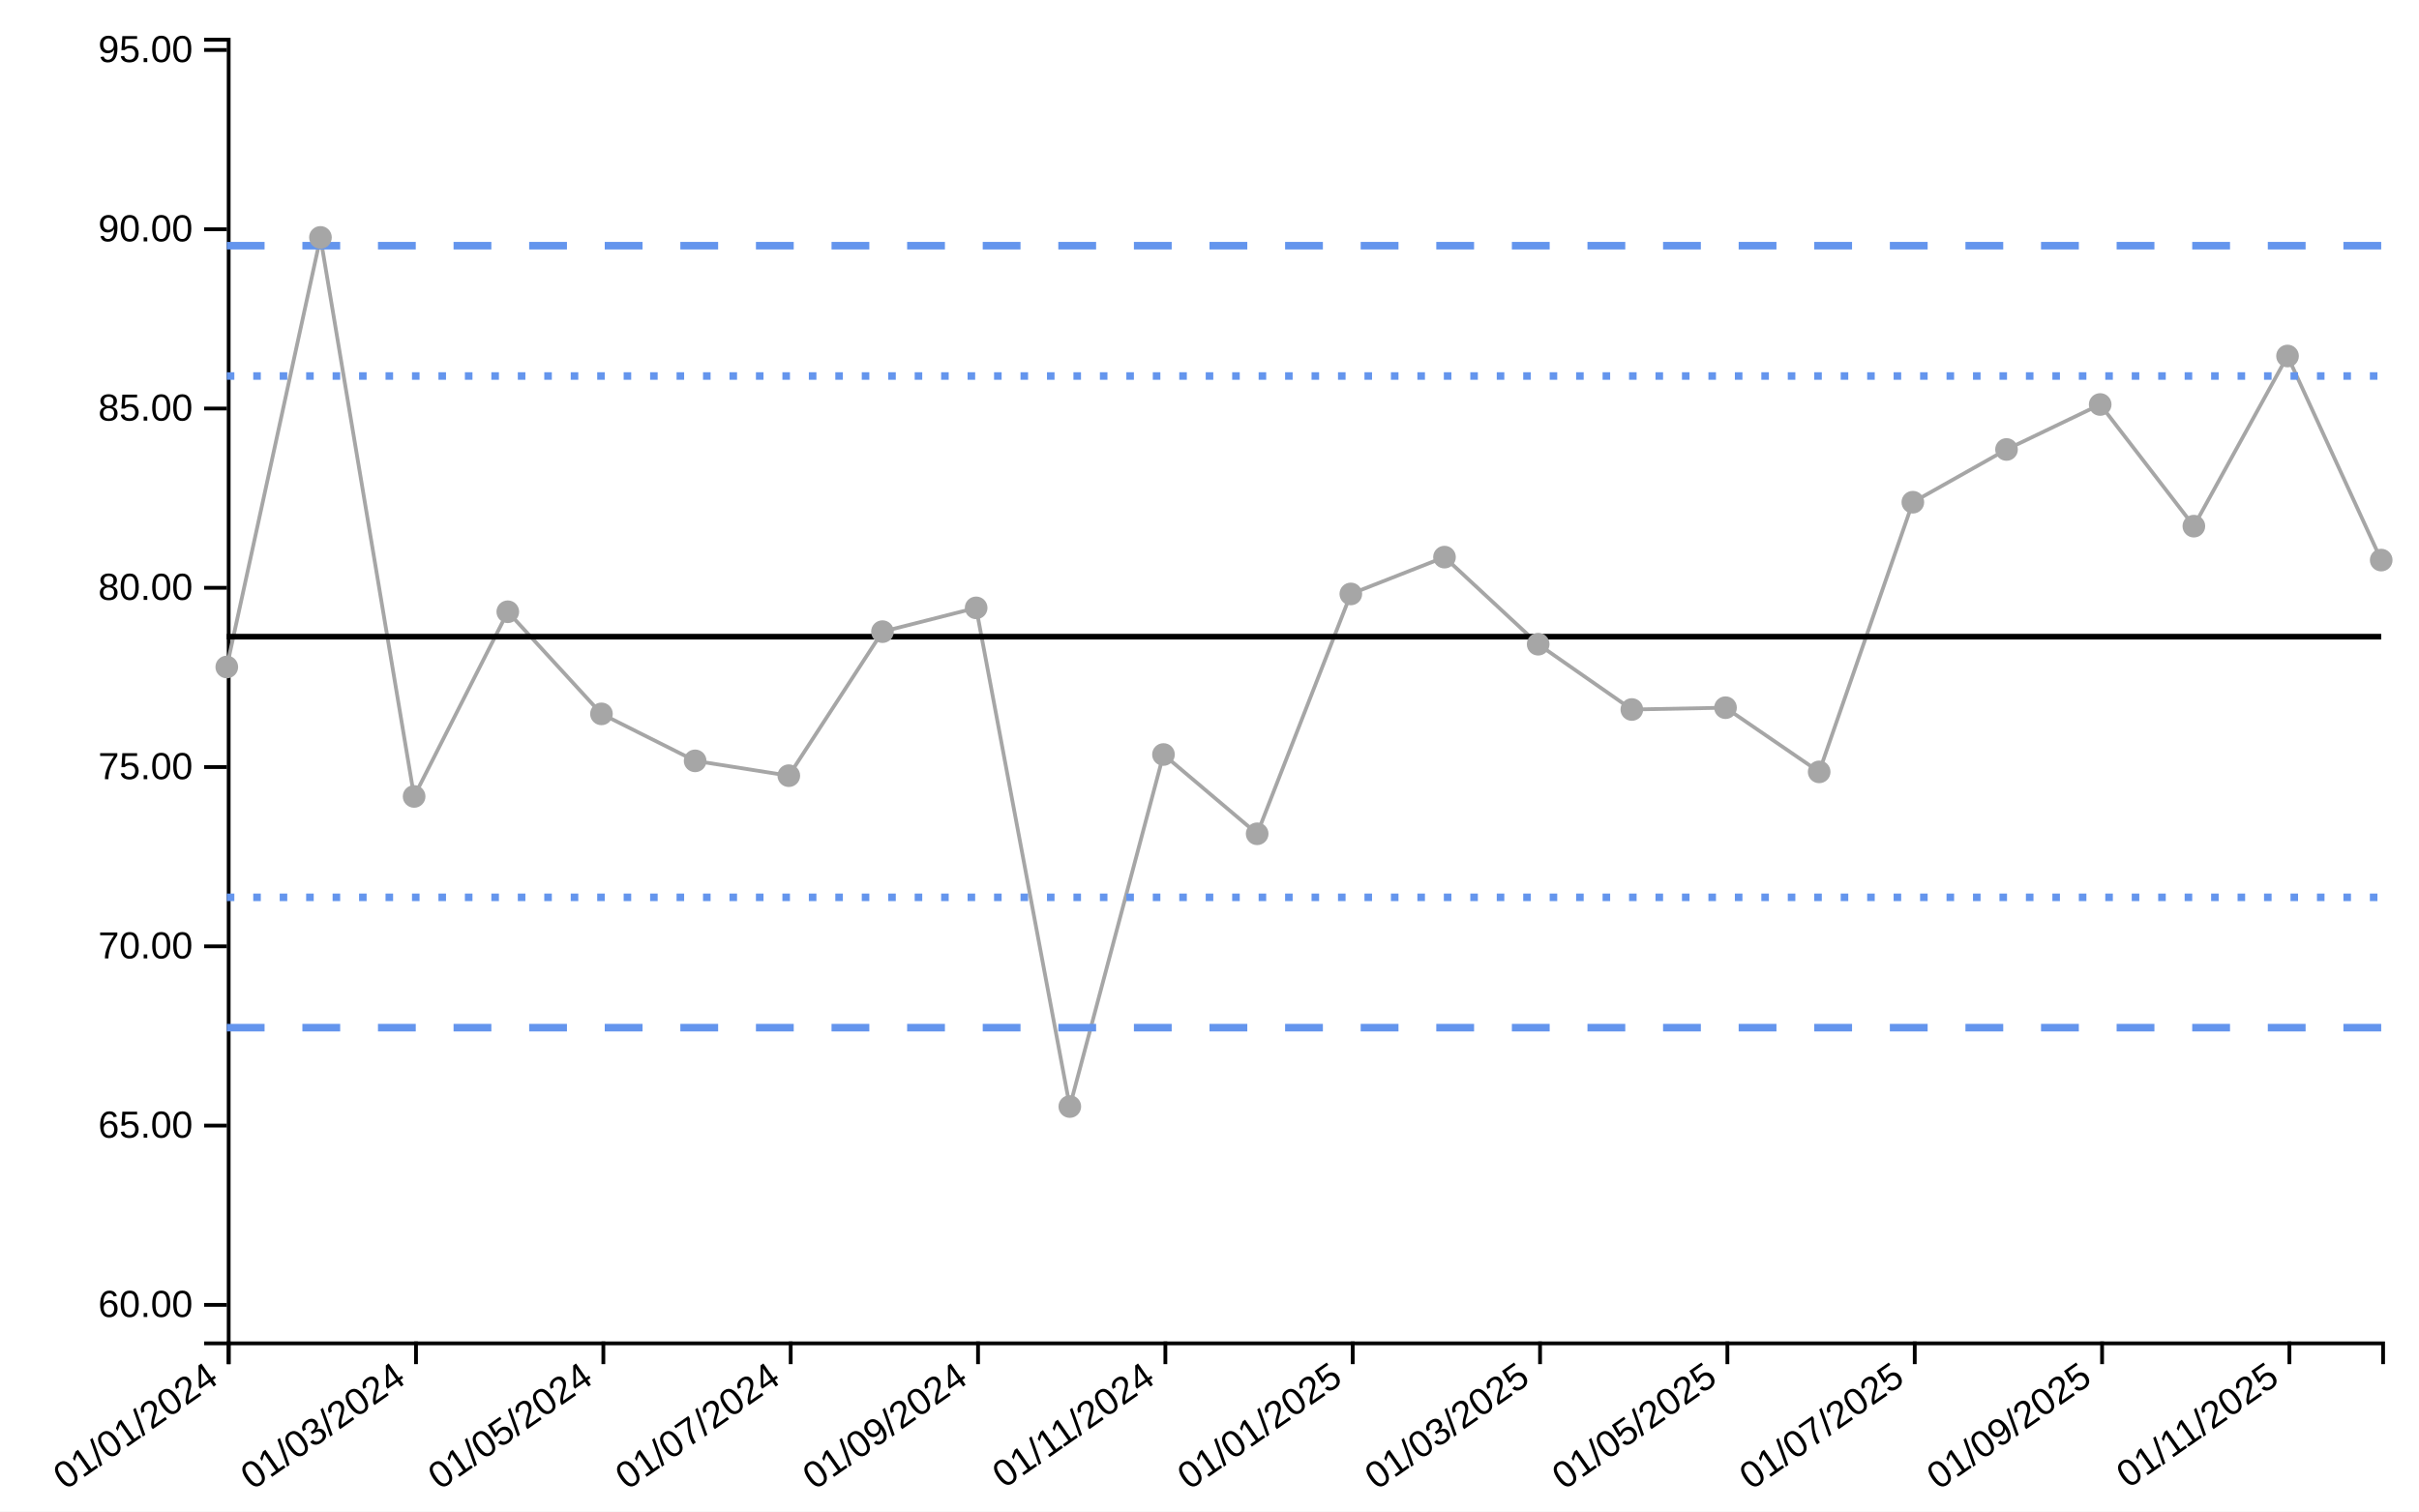
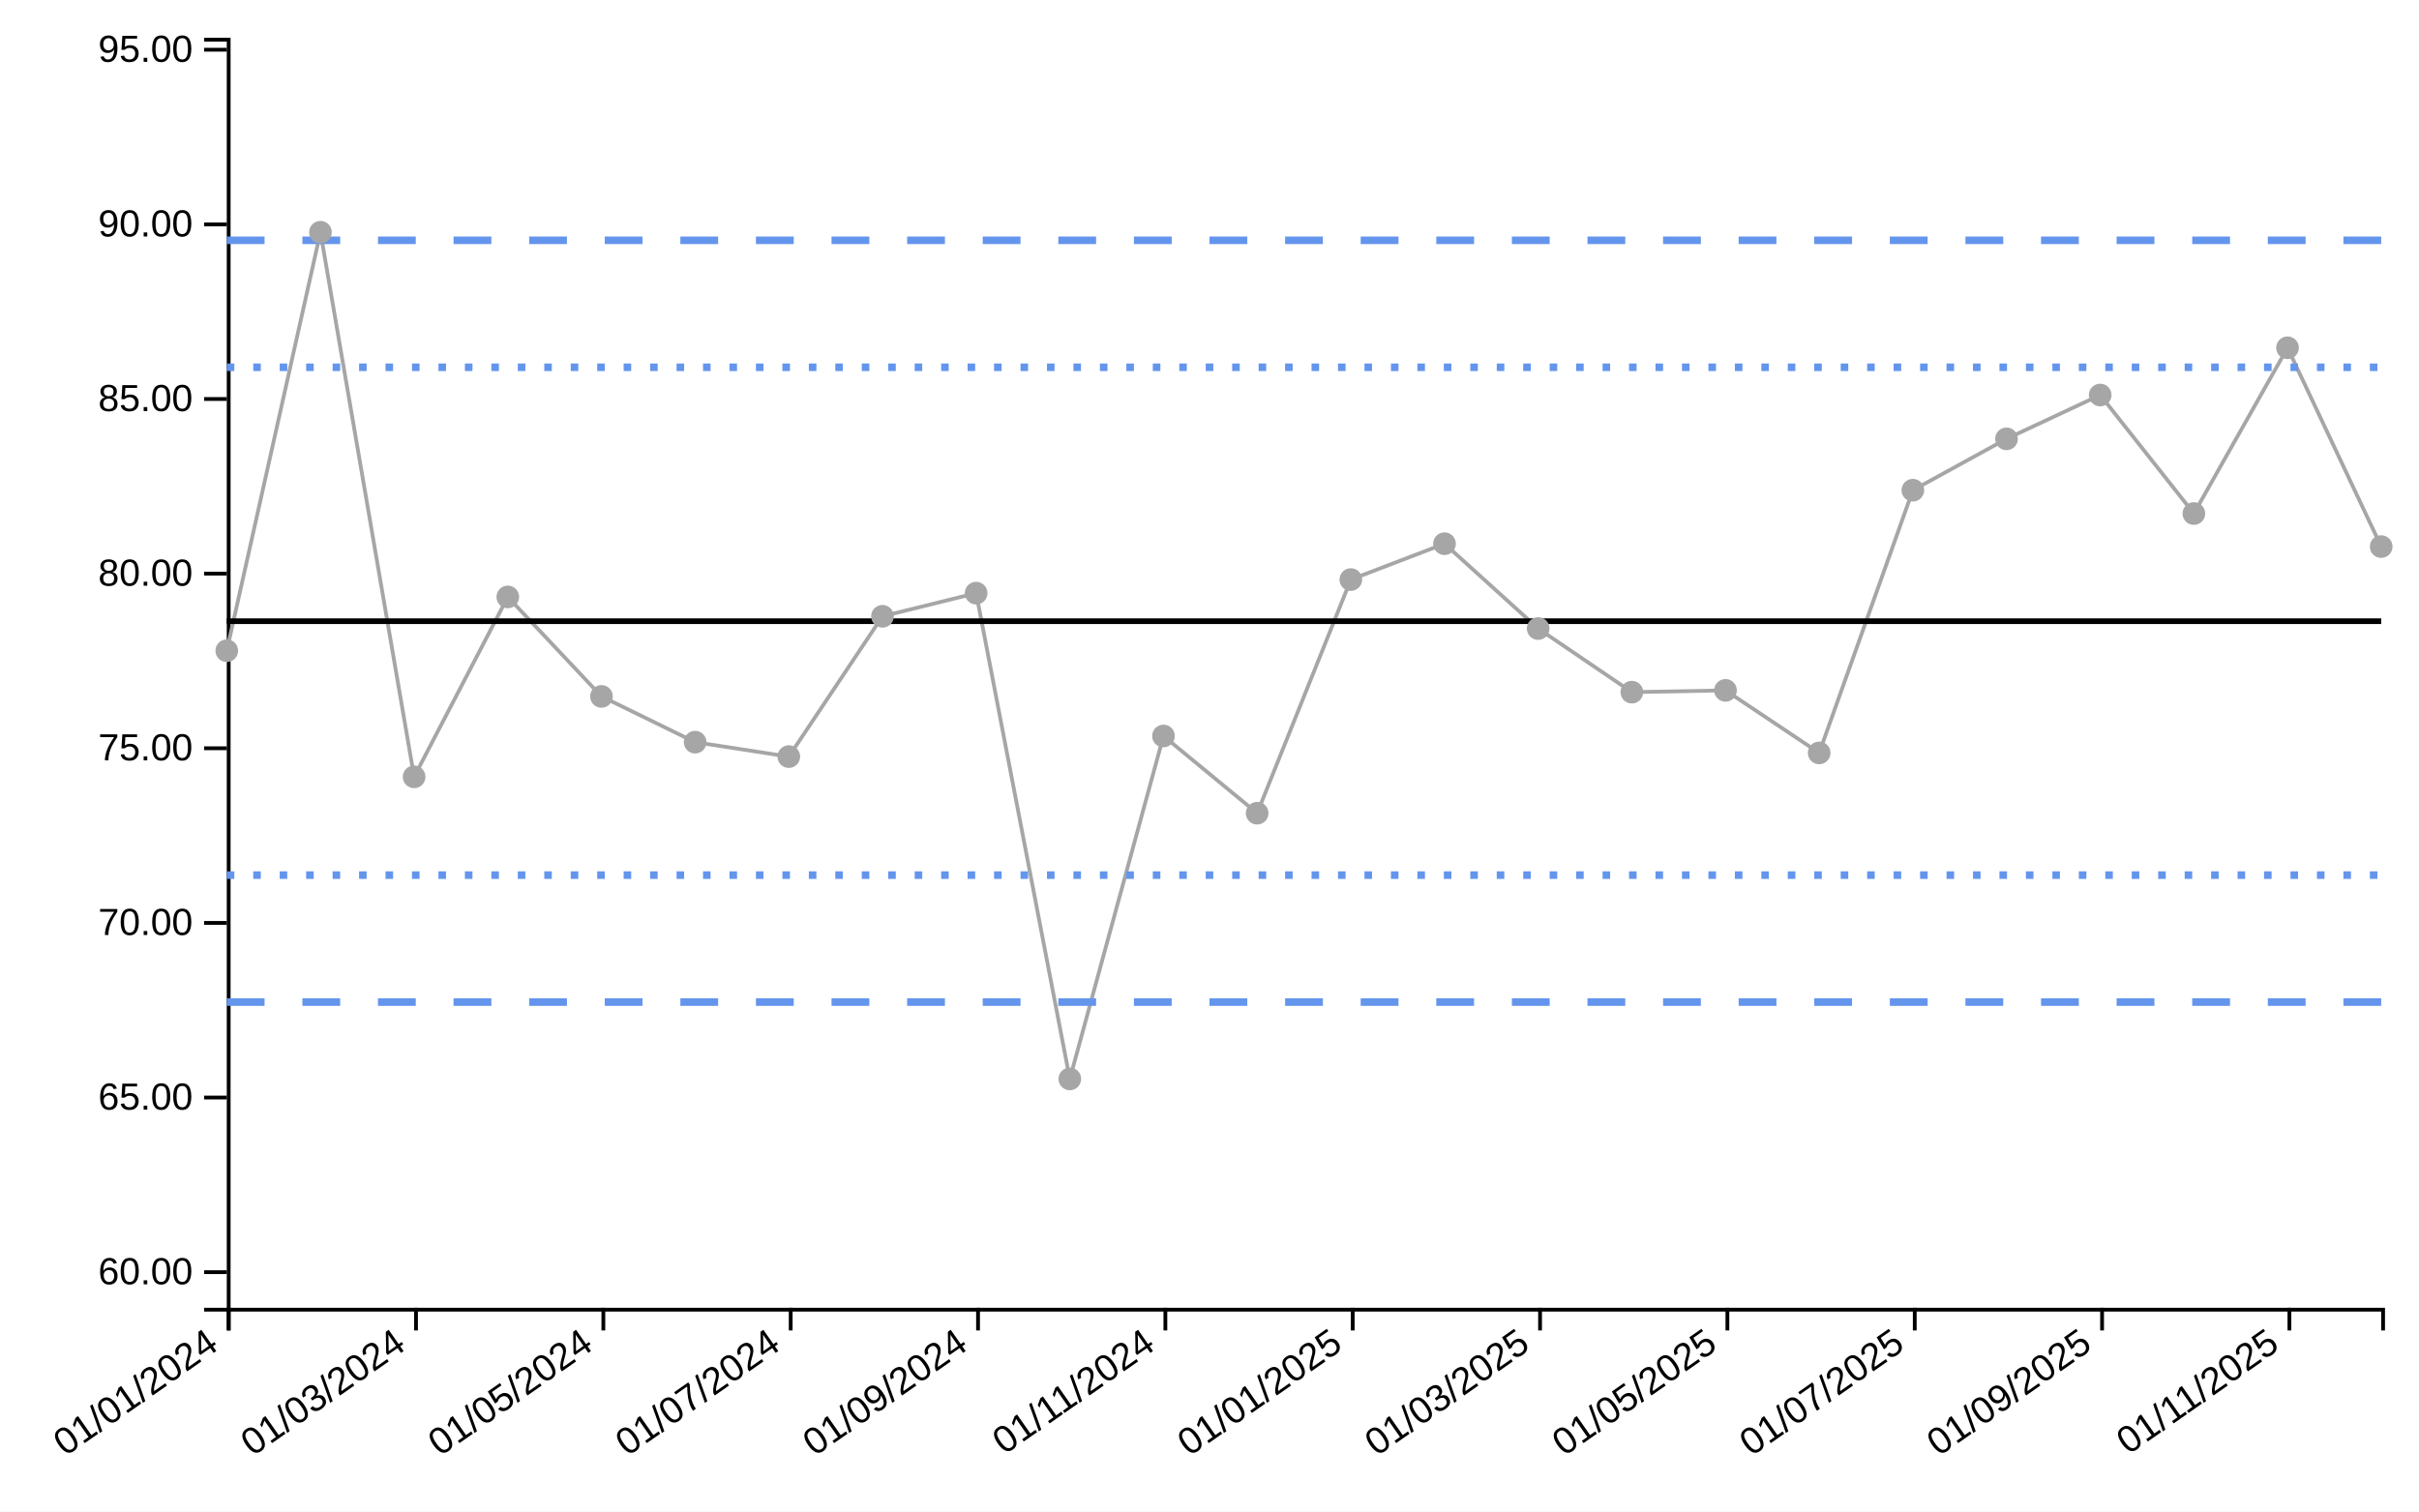
<svg xmlns="http://www.w3.org/2000/svg" viewBox="0 0 640 400" width="640px" height="400px">
  <rect x="0" y="0" width="100%" height="100%" fill="white" />
-   <line class="ttip-line-x" x1="0" x2="0" y1="10" y2="355" stroke-width="1px" stroke="black" style="stroke-opacity:0" />
+   <line class="ttip-line-x" x1="0" x2="0" y1="10" y2="346.084" stroke-width="1px" stroke="black" style="stroke-opacity:0" />
  <line class="ttip-line-y" x1="60" x2="630" y1="0" y2="0" stroke-width="1px" stroke="black" style="stroke-opacity:0" />
  <g class="gridgroup" />
-   <g class="xaxisgroup" fill="none" font-size="10" font-family="sans-serif" text-anchor="middle" color="#000000" transform="translate(0, 355)">
+   <g class="xaxisgroup" fill="none" font-size="10" font-family="sans-serif" text-anchor="middle" color="#000000" transform="translate(0, 346.0836)">
    <path class="domain" stroke="currentColor" d="M60.5,6V0.5H630.5V6" />
    <g class="tick" opacity="1" transform="translate(60.5,0)">
      <line stroke="currentColor" y2="6" style="stroke:currentColor" />
      <text fill="currentColor" y="9" dy="-.15em" transform="rotate(-35)" style="font-size:10px;font-family:'Arial', sans-serif;fill:#000000;text-anchor:end" dx="-.8em">01/01/2024</text>
    </g>
    <g class="tick" opacity="1" transform="translate(110.0652,0)">
      <line stroke="currentColor" y2="6" style="stroke:currentColor" />
      <text fill="currentColor" y="9" dy="-.15em" transform="rotate(-35)" style="font-size:10px;font-family:'Arial', sans-serif;fill:#000000;text-anchor:end" dx="-.8em">01/03/2024</text>
    </g>
    <g class="tick" opacity="1" transform="translate(159.6304,0)">
      <line stroke="currentColor" y2="6" style="stroke:currentColor" />
      <text fill="currentColor" y="9" dy="-.15em" transform="rotate(-35)" style="font-size:10px;font-family:'Arial', sans-serif;fill:#000000;text-anchor:end" dx="-.8em">01/05/2024</text>
    </g>
    <g class="tick" opacity="1" transform="translate(209.1957,0)">
      <line stroke="currentColor" y2="6" style="stroke:currentColor" />
      <text fill="currentColor" y="9" dy="-.15em" transform="rotate(-35)" style="font-size:10px;font-family:'Arial', sans-serif;fill:#000000;text-anchor:end" dx="-.8em">01/07/2024</text>
    </g>
    <g class="tick" opacity="1" transform="translate(258.7609,0)">
      <line stroke="currentColor" y2="6" style="stroke:currentColor" />
      <text fill="currentColor" y="9" dy="-.15em" transform="rotate(-35)" style="font-size:10px;font-family:'Arial', sans-serif;fill:#000000;text-anchor:end" dx="-.8em">01/09/2024</text>
    </g>
    <g class="tick" opacity="1" transform="translate(308.3261,0)">
      <line stroke="currentColor" y2="6" style="stroke:currentColor" />
      <text fill="currentColor" y="9" dy="-.15em" transform="rotate(-35)" style="font-size:10px;font-family:'Arial', sans-serif;fill:#000000;text-anchor:end" dx="-.8em">01/11/2024</text>
    </g>
    <g class="tick" opacity="1" transform="translate(357.8913,0)">
      <line stroke="currentColor" y2="6" style="stroke:currentColor" />
      <text fill="currentColor" y="9" dy="-.15em" transform="rotate(-35)" style="font-size:10px;font-family:'Arial', sans-serif;fill:#000000;text-anchor:end" dx="-.8em">01/01/2025</text>
    </g>
    <g class="tick" opacity="1" transform="translate(407.4565,0)">
      <line stroke="currentColor" y2="6" style="stroke:currentColor" />
      <text fill="currentColor" y="9" dy="-.15em" transform="rotate(-35)" style="font-size:10px;font-family:'Arial', sans-serif;fill:#000000;text-anchor:end" dx="-.8em">01/03/2025</text>
    </g>
    <g class="tick" opacity="1" transform="translate(457.0217,0)">
      <line stroke="currentColor" y2="6" style="stroke:currentColor" />
      <text fill="currentColor" y="9" dy="-.15em" transform="rotate(-35)" style="font-size:10px;font-family:'Arial', sans-serif;fill:#000000;text-anchor:end" dx="-.8em">01/05/2025</text>
    </g>
    <g class="tick" opacity="1" transform="translate(506.587,0)">
      <line stroke="currentColor" y2="6" style="stroke:currentColor" />
      <text fill="currentColor" y="9" dy="-.15em" transform="rotate(-35)" style="font-size:10px;font-family:'Arial', sans-serif;fill:#000000;text-anchor:end" dx="-.8em">01/07/2025</text>
    </g>
    <g class="tick" opacity="1" transform="translate(556.1522,0)">
      <line stroke="currentColor" y2="6" style="stroke:currentColor" />
      <text fill="currentColor" y="9" dy="-.15em" transform="rotate(-35)" style="font-size:10px;font-family:'Arial', sans-serif;fill:#000000;text-anchor:end" dx="-.8em">01/09/2025</text>
    </g>
    <g class="tick" opacity="1" transform="translate(605.7174,0)">
      <line stroke="currentColor" y2="6" style="stroke:currentColor" />
      <text fill="currentColor" y="9" dy="-.15em" transform="rotate(-35)" style="font-size:10px;font-family:'Arial', sans-serif;fill:#000000;text-anchor:end" dx="-.8em">01/11/2025</text>
    </g>
  </g>
  <text class="xaxislabel" x="345" y="395" style="text-anchor:middle;font-size:10px;font-style:normal;font-family:'Arial', sans-serif;fill:#000000" />
  <g class="yaxisgroup" fill="none" font-size="10" font-family="sans-serif" text-anchor="end" color="#000000" transform="translate(60, 0)">
-     <path class="domain" stroke="currentColor" d="M-6,355.5H0.5V10.5H-6" />
-     <g class="tick" opacity="1" transform="translate(0,345.3139)">
+     <path class="domain" stroke="currentColor" d="M-6,346.584H0.5V10.5H-6" />
+     <g class="tick" opacity="1" transform="translate(0,336.6607)">
      <line stroke="currentColor" x2="-6" style="stroke:currentColor" />
      <text fill="currentColor" x="-9" dy="0.32em" transform="rotate(0)" style="font-size:10px;font-family:'Arial', sans-serif;fill:#000000">60.00</text>
    </g>
-     <g class="tick" opacity="1" transform="translate(0,297.8733)">
+     <g class="tick" opacity="1" transform="translate(0,290.4462)">
      <line stroke="currentColor" x2="-6" style="stroke:currentColor" />
      <text fill="currentColor" x="-9" dy="0.32em" transform="rotate(0)" style="font-size:10px;font-family:'Arial', sans-serif;fill:#000000">65.00</text>
    </g>
-     <g class="tick" opacity="1" transform="translate(0,250.4326)">
+     <g class="tick" opacity="1" transform="translate(0,244.2316)">
      <line stroke="currentColor" x2="-6" style="stroke:currentColor" />
      <text fill="currentColor" x="-9" dy="0.32em" transform="rotate(0)" style="font-size:10px;font-family:'Arial', sans-serif;fill:#000000">70.00</text>
    </g>
-     <g class="tick" opacity="1" transform="translate(0,202.992)">
+     <g class="tick" opacity="1" transform="translate(0,198.0171)">
      <line stroke="currentColor" x2="-6" style="stroke:currentColor" />
      <text fill="currentColor" x="-9" dy="0.32em" transform="rotate(0)" style="font-size:10px;font-family:'Arial', sans-serif;fill:#000000">75.00</text>
    </g>
-     <g class="tick" opacity="1" transform="translate(0,155.5514)">
+     <g class="tick" opacity="1" transform="translate(0,151.8026)">
      <line stroke="currentColor" x2="-6" style="stroke:currentColor" />
      <text fill="currentColor" x="-9" dy="0.32em" transform="rotate(0)" style="font-size:10px;font-family:'Arial', sans-serif;fill:#000000">80.00</text>
    </g>
-     <g class="tick" opacity="1" transform="translate(0,108.1107)">
+     <g class="tick" opacity="1" transform="translate(0,105.588)">
      <line stroke="currentColor" x2="-6" style="stroke:currentColor" />
      <text fill="currentColor" x="-9" dy="0.32em" transform="rotate(0)" style="font-size:10px;font-family:'Arial', sans-serif;fill:#000000">85.00</text>
    </g>
-     <g class="tick" opacity="1" transform="translate(0,60.67011)">
+     <g class="tick" opacity="1" transform="translate(0,59.37348)">
      <line stroke="currentColor" x2="-6" style="stroke:currentColor" />
      <text fill="currentColor" x="-9" dy="0.32em" transform="rotate(0)" style="font-size:10px;font-family:'Arial', sans-serif;fill:#000000">90.00</text>
    </g>
-     <g class="tick" opacity="1" transform="translate(0,13.22948)">
+     <g class="tick" opacity="1" transform="translate(0,13.15893)">
      <line stroke="currentColor" x2="-6" style="stroke:currentColor" />
      <text fill="currentColor" x="-9" dy="0.32em" transform="rotate(0)" style="font-size:10px;font-family:'Arial', sans-serif;fill:#000000">95.00</text>
    </g>
  </g>
-   <text class="yaxislabel" x="15" y="182.5" transform="rotate(-90, 15, 182.5)" style="text-anchor:middle;font-size:10px;font-style:normal;font-family:'Arial', sans-serif;fill:#000000" />
+   <text class="yaxislabel" x="15" y="178.042" transform="rotate(-90, 15, 178.0418)" style="text-anchor:middle;font-size:10px;font-style:normal;font-family:'Arial', sans-serif;fill:#000000" />
  <g class="linesgroup">
    <g class="values-linegroup" style="stroke-opacity:1">
-       <path d="M60,176.509L84.783,62.829L109.565,210.767L134.348,161.894L159.13,188.917L183.913,201.35L208.696,205.271L233.478,167.156L258.261,160.865L283.043,292.829L307.826,199.67L332.609,220.649L357.391,157.177L382.174,147.436L406.957,170.48L431.739,187.76L456.522,187.279L481.304,204.267L506.087,132.903L530.87,118.947L555.652,107.044L580.435,139.239L605.217,94.211L630,148.219" fill="none" stroke="#A6A6A6" stroke-width="1" stroke-dasharray="10 0" />
+       <path d="M60,172.205L84.783,61.463L109.565,205.578L134.348,157.968L159.13,184.293L183.913,196.404L208.696,200.225L233.478,163.094L258.261,156.966L283.043,285.519L307.826,194.768L332.609,215.205L357.391,153.373L382.174,143.884L406.957,166.332L431.739,183.165L456.522,182.697L481.304,199.246L506.087,129.727L530.87,116.131L555.652,104.536L580.435,135.899L605.217,92.035L630,144.646" fill="none" stroke="#A6A6A6" stroke-width="1" stroke-dasharray="10 0" />
    </g>
    <g class="target-linegroup" style="stroke-opacity:1">
-       <path d="M60,168.486L84.783,168.486L109.565,168.486L134.348,168.486L159.13,168.486L183.913,168.486L208.696,168.486L233.478,168.486L258.261,168.486L283.043,168.486L307.826,168.486L332.609,168.486L357.391,168.486L382.174,168.486L406.957,168.486L431.739,168.486L456.522,168.486L481.304,168.486L506.087,168.486L530.87,168.486L555.652,168.486L580.435,168.486L605.217,168.486L630,168.486" fill="none" stroke="#000000" stroke-width="1.5" stroke-dasharray="10 0" />
+       <path d="M60,164.39L84.783,164.39L109.565,164.39L134.348,164.39L159.13,164.39L183.913,164.39L208.696,164.39L233.478,164.39L258.261,164.39L283.043,164.39L307.826,164.39L332.609,164.39L357.391,164.39L382.174,164.39L406.957,164.39L431.739,164.39L456.522,164.39L481.304,164.39L506.087,164.39L530.87,164.39L555.652,164.39L580.435,164.39L605.217,164.39L630,164.39" fill="none" stroke="#000000" stroke-width="1.5" stroke-dasharray="10 0" />
    </g>
    <g class="ll99-linegroup" style="stroke-opacity:1">
-       <path d="M60,271.955L84.783,271.955L109.565,271.955L134.348,271.955L159.13,271.955L183.913,271.955L208.696,271.955L233.478,271.955L258.261,271.955L283.043,271.955L307.826,271.955L332.609,271.955L357.391,271.955L382.174,271.955L406.957,271.955L431.739,271.955L456.522,271.955L481.304,271.955L506.087,271.955L530.87,271.955L555.652,271.955L580.435,271.955L605.217,271.955L630,271.955" fill="none" stroke="#6495ED" stroke-width="2" stroke-dasharray="10 10" />
+       <path d="M60,265.185L84.783,265.185L109.565,265.185L134.348,265.185L159.13,265.185L183.913,265.185L208.696,265.185L233.478,265.185L258.261,265.185L283.043,265.185L307.826,265.185L332.609,265.185L357.391,265.185L382.174,265.185L406.957,265.185L431.739,265.185L456.522,265.185L481.304,265.185L506.087,265.185L530.87,265.185L555.652,265.185L580.435,265.185L605.217,265.185L630,265.185" fill="none" stroke="#6495ED" stroke-width="2" stroke-dasharray="10 10" />
    </g>
    <g class="ul99-linegroup" style="stroke-opacity:1">
-       <path d="M60,65.017L84.783,65.017L109.565,65.017L134.348,65.017L159.13,65.017L183.913,65.017L208.696,65.017L233.478,65.017L258.261,65.017L283.043,65.017L307.826,65.017L332.609,65.017L357.391,65.017L382.174,65.017L406.957,65.017L431.739,65.017L456.522,65.017L481.304,65.017L506.087,65.017L530.87,65.017L555.652,65.017L580.435,65.017L605.217,65.017L630,65.017" fill="none" stroke="#6495ED" stroke-width="2" stroke-dasharray="10 10" />
+       <path d="M60,63.595L84.783,63.595L109.565,63.595L134.348,63.595L159.13,63.595L183.913,63.595L208.696,63.595L233.478,63.595L258.261,63.595L283.043,63.595L307.826,63.595L332.609,63.595L357.391,63.595L382.174,63.595L406.957,63.595L431.739,63.595L456.522,63.595L481.304,63.595L506.087,63.595L530.87,63.595L555.652,63.595L580.435,63.595L605.217,63.595L630,63.595" fill="none" stroke="#6495ED" stroke-width="2" stroke-dasharray="10 10" />
    </g>
    <g class="ll95-linegroup" style="stroke-opacity:1">
-       <path d="M60,237.466L84.783,237.466L109.565,237.466L134.348,237.466L159.13,237.466L183.913,237.466L208.696,237.466L233.478,237.466L258.261,237.466L283.043,237.466L307.826,237.466L332.609,237.466L357.391,237.466L382.174,237.466L406.957,237.466L431.739,237.466L456.522,237.466L481.304,237.466L506.087,237.466L530.87,237.466L555.652,237.466L580.435,237.466L605.217,237.466L630,237.466" fill="none" stroke="#6495ED" stroke-width="2" stroke-dasharray="2 5" />
+       <path d="M60,231.587L84.783,231.587L109.565,231.587L134.348,231.587L159.13,231.587L183.913,231.587L208.696,231.587L233.478,231.587L258.261,231.587L283.043,231.587L307.826,231.587L332.609,231.587L357.391,231.587L382.174,231.587L406.957,231.587L431.739,231.587L456.522,231.587L481.304,231.587L506.087,231.587L530.87,231.587L555.652,231.587L580.435,231.587L605.217,231.587L630,231.587" fill="none" stroke="#6495ED" stroke-width="2" stroke-dasharray="2 5" />
    </g>
    <g class="ul95-linegroup" style="stroke-opacity:1">
-       <path d="M60,99.507L84.783,99.507L109.565,99.507L134.348,99.507L159.13,99.507L183.913,99.507L208.696,99.507L233.478,99.507L258.261,99.507L283.043,99.507L307.826,99.507L332.609,99.507L357.391,99.507L382.174,99.507L406.957,99.507L431.739,99.507L456.522,99.507L481.304,99.507L506.087,99.507L530.87,99.507L555.652,99.507L580.435,99.507L605.217,99.507L630,99.507" fill="none" stroke="#6495ED" stroke-width="2" stroke-dasharray="2 5" />
+       <path d="M60,97.193L84.783,97.193L109.565,97.193L134.348,97.193L159.13,97.193L183.913,97.193L208.696,97.193L233.478,97.193L258.261,97.193L283.043,97.193L307.826,97.193L332.609,97.193L357.391,97.193L382.174,97.193L406.957,97.193L431.739,97.193L456.522,97.193L481.304,97.193L506.087,97.193L530.87,97.193L555.652,97.193L580.435,97.193L605.217,97.193L630,97.193" fill="none" stroke="#6495ED" stroke-width="2" stroke-dasharray="2 5" />
    </g>
  </g>
  <g class="dotsgroup">
-     <path transform="translate(60, 176.5087)" d="M2.5,0A2.5,2.5,0,1,1,-2.5,0A2.5,2.5,0,1,1,2.5,0" style="fill:#A6A6A6;stroke:#A6A6A6;stroke-width:1;fill-opacity:1;stroke-opacity:1" />
-     <path transform="translate(84.78261, 62.82868)" d="M2.5,0A2.5,2.5,0,1,1,-2.5,0A2.5,2.5,0,1,1,2.5,0" style="fill:#A6A6A6;stroke:#A6A6A6;stroke-width:1;fill-opacity:1;stroke-opacity:1" />
-     <path transform="translate(109.5652, 210.7665)" d="M2.5,0A2.5,2.5,0,1,1,-2.5,0A2.5,2.5,0,1,1,2.5,0" style="fill:#A6A6A6;stroke:#A6A6A6;stroke-width:1;fill-opacity:1;stroke-opacity:1" />
-     <path transform="translate(134.3478, 161.8935)" d="M2.5,0A2.5,2.5,0,1,1,-2.5,0A2.5,2.5,0,1,1,2.5,0" style="fill:#A6A6A6;stroke:#A6A6A6;stroke-width:1;fill-opacity:1;stroke-opacity:1" />
-     <path transform="translate(159.1304, 188.9175)" d="M2.5,0A2.5,2.5,0,1,1,-2.5,0A2.5,2.5,0,1,1,2.5,0" style="fill:#A6A6A6;stroke:#A6A6A6;stroke-width:1;fill-opacity:1;stroke-opacity:1" />
-     <path transform="translate(183.913, 201.3499)" d="M2.5,0A2.5,2.5,0,1,1,-2.5,0A2.5,2.5,0,1,1,2.5,0" style="fill:#A6A6A6;stroke:#A6A6A6;stroke-width:1;fill-opacity:1;stroke-opacity:1" />
-     <path transform="translate(208.6957, 205.2713)" d="M2.5,0A2.5,2.5,0,1,1,-2.5,0A2.5,2.5,0,1,1,2.5,0" style="fill:#A6A6A6;stroke:#A6A6A6;stroke-width:1;fill-opacity:1;stroke-opacity:1" />
-     <path transform="translate(233.4783, 167.156)" d="M2.5,0A2.5,2.5,0,1,1,-2.5,0A2.5,2.5,0,1,1,2.5,0" style="fill:#A6A6A6;stroke:#A6A6A6;stroke-width:1;fill-opacity:1;stroke-opacity:1" />
-     <path transform="translate(258.2609, 160.8652)" d="M2.5,0A2.5,2.5,0,1,1,-2.5,0A2.5,2.5,0,1,1,2.5,0" style="fill:#A6A6A6;stroke:#A6A6A6;stroke-width:1;fill-opacity:1;stroke-opacity:1" />
-     <path transform="translate(283.0435, 292.8287)" d="M2.5,0A2.5,2.5,0,1,1,-2.5,0A2.5,2.5,0,1,1,2.5,0" style="fill:#A6A6A6;stroke:#A6A6A6;stroke-width:1;fill-opacity:1;stroke-opacity:1" />
-     <path transform="translate(307.8261, 199.6696)" d="M2.5,0A2.5,2.5,0,1,1,-2.5,0A2.5,2.5,0,1,1,2.5,0" style="fill:#A6A6A6;stroke:#A6A6A6;stroke-width:1;fill-opacity:1;stroke-opacity:1" />
-     <path transform="translate(332.6087, 220.6493)" d="M2.5,0A2.5,2.5,0,1,1,-2.5,0A2.5,2.5,0,1,1,2.5,0" style="fill:#A6A6A6;stroke:#A6A6A6;stroke-width:1;fill-opacity:1;stroke-opacity:1" />
-     <path transform="translate(357.3913, 157.1767)" d="M2.5,0A2.5,2.5,0,1,1,-2.5,0A2.5,2.5,0,1,1,2.5,0" style="fill:#A6A6A6;stroke:#A6A6A6;stroke-width:1;fill-opacity:1;stroke-opacity:1" />
-     <path transform="translate(382.1739, 147.4356)" d="M2.5,0A2.5,2.5,0,1,1,-2.5,0A2.5,2.5,0,1,1,2.5,0" style="fill:#A6A6A6;stroke:#A6A6A6;stroke-width:1;fill-opacity:1;stroke-opacity:1" />
-     <path transform="translate(406.9565, 170.4797)" d="M2.5,0A2.5,2.5,0,1,1,-2.5,0A2.5,2.5,0,1,1,2.5,0" style="fill:#A6A6A6;stroke:#A6A6A6;stroke-width:1;fill-opacity:1;stroke-opacity:1" />
-     <path transform="translate(431.7391, 187.7596)" d="M2.5,0A2.5,2.5,0,1,1,-2.5,0A2.5,2.5,0,1,1,2.5,0" style="fill:#A6A6A6;stroke:#A6A6A6;stroke-width:1;fill-opacity:1;stroke-opacity:1" />
-     <path transform="translate(456.5217, 187.2792)" d="M2.5,0A2.5,2.5,0,1,1,-2.5,0A2.5,2.5,0,1,1,2.5,0" style="fill:#A6A6A6;stroke:#A6A6A6;stroke-width:1;fill-opacity:1;stroke-opacity:1" />
-     <path transform="translate(481.3043, 204.2668)" d="M2.5,0A2.5,2.5,0,1,1,-2.5,0A2.5,2.5,0,1,1,2.5,0" style="fill:#A6A6A6;stroke:#A6A6A6;stroke-width:1;fill-opacity:1;stroke-opacity:1" />
-     <path transform="translate(506.087, 132.9032)" d="M2.5,0A2.5,2.5,0,1,1,-2.5,0A2.5,2.5,0,1,1,2.5,0" style="fill:#A6A6A6;stroke:#A6A6A6;stroke-width:1;fill-opacity:1;stroke-opacity:1" />
-     <path transform="translate(530.8696, 118.9465)" d="M2.5,0A2.5,2.5,0,1,1,-2.5,0A2.5,2.5,0,1,1,2.5,0" style="fill:#A6A6A6;stroke:#A6A6A6;stroke-width:1;fill-opacity:1;stroke-opacity:1" />
-     <path transform="translate(555.6522, 107.0439)" d="M2.5,0A2.5,2.5,0,1,1,-2.5,0A2.5,2.5,0,1,1,2.5,0" style="fill:#A6A6A6;stroke:#A6A6A6;stroke-width:1;fill-opacity:1;stroke-opacity:1" />
-     <path transform="translate(580.4348, 139.2392)" d="M2.5,0A2.5,2.5,0,1,1,-2.5,0A2.5,2.5,0,1,1,2.5,0" style="fill:#A6A6A6;stroke:#A6A6A6;stroke-width:1;fill-opacity:1;stroke-opacity:1" />
-     <path transform="translate(605.2174, 94.21144)" d="M2.5,0A2.5,2.5,0,1,1,-2.5,0A2.5,2.5,0,1,1,2.5,0" style="fill:#A6A6A6;stroke:#A6A6A6;stroke-width:1;fill-opacity:1;stroke-opacity:1" />
-     <path transform="translate(630, 148.2186)" d="M2.5,0A2.5,2.5,0,1,1,-2.5,0A2.5,2.5,0,1,1,2.5,0" style="fill:#A6A6A6;stroke:#A6A6A6;stroke-width:1;fill-opacity:1;stroke-opacity:1" />
+     <path transform="translate(60, 172.2054)" d="M2.5,0A2.5,2.5,0,1,1,-2.5,0A2.5,2.5,0,1,1,2.5,0" style="fill:#A6A6A6;stroke:#A6A6A6;stroke-width:1;fill-opacity:1;stroke-opacity:1" />
+     <path transform="translate(84.78261, 61.46334)" d="M2.5,0A2.5,2.5,0,1,1,-2.5,0A2.5,2.5,0,1,1,2.5,0" style="fill:#A6A6A6;stroke:#A6A6A6;stroke-width:1;fill-opacity:1;stroke-opacity:1" />
+     <path transform="translate(109.5652, 205.5778)" d="M2.5,0A2.5,2.5,0,1,1,-2.5,0A2.5,2.5,0,1,1,2.5,0" style="fill:#A6A6A6;stroke:#A6A6A6;stroke-width:1;fill-opacity:1;stroke-opacity:1" />
+     <path transform="translate(134.3478, 157.9679)" d="M2.5,0A2.5,2.5,0,1,1,-2.5,0A2.5,2.5,0,1,1,2.5,0" style="fill:#A6A6A6;stroke:#A6A6A6;stroke-width:1;fill-opacity:1;stroke-opacity:1" />
+     <path transform="translate(159.1304, 184.2934)" d="M2.5,0A2.5,2.5,0,1,1,-2.5,0A2.5,2.5,0,1,1,2.5,0" style="fill:#A6A6A6;stroke:#A6A6A6;stroke-width:1;fill-opacity:1;stroke-opacity:1" />
+     <path transform="translate(183.913, 196.4045)" d="M2.5,0A2.5,2.5,0,1,1,-2.5,0A2.5,2.5,0,1,1,2.5,0" style="fill:#A6A6A6;stroke:#A6A6A6;stroke-width:1;fill-opacity:1;stroke-opacity:1" />
+     <path transform="translate(208.6957, 200.2246)" d="M2.5,0A2.5,2.5,0,1,1,-2.5,0A2.5,2.5,0,1,1,2.5,0" style="fill:#A6A6A6;stroke:#A6A6A6;stroke-width:1;fill-opacity:1;stroke-opacity:1" />
+     <path transform="translate(233.4783, 163.0944)" d="M2.5,0A2.5,2.5,0,1,1,-2.5,0A2.5,2.5,0,1,1,2.5,0" style="fill:#A6A6A6;stroke:#A6A6A6;stroke-width:1;fill-opacity:1;stroke-opacity:1" />
+     <path transform="translate(258.2609, 156.9662)" d="M2.5,0A2.5,2.5,0,1,1,-2.5,0A2.5,2.5,0,1,1,2.5,0" style="fill:#A6A6A6;stroke:#A6A6A6;stroke-width:1;fill-opacity:1;stroke-opacity:1" />
+     <path transform="translate(283.0435, 285.5191)" d="M2.5,0A2.5,2.5,0,1,1,-2.5,0A2.5,2.5,0,1,1,2.5,0" style="fill:#A6A6A6;stroke:#A6A6A6;stroke-width:1;fill-opacity:1;stroke-opacity:1" />
+     <path transform="translate(307.8261, 194.7676)" d="M2.5,0A2.5,2.5,0,1,1,-2.5,0A2.5,2.5,0,1,1,2.5,0" style="fill:#A6A6A6;stroke:#A6A6A6;stroke-width:1;fill-opacity:1;stroke-opacity:1" />
+     <path transform="translate(332.6087, 215.2051)" d="M2.5,0A2.5,2.5,0,1,1,-2.5,0A2.5,2.5,0,1,1,2.5,0" style="fill:#A6A6A6;stroke:#A6A6A6;stroke-width:1;fill-opacity:1;stroke-opacity:1" />
+     <path transform="translate(357.3913, 153.373)" d="M2.5,0A2.5,2.5,0,1,1,-2.5,0A2.5,2.5,0,1,1,2.5,0" style="fill:#A6A6A6;stroke:#A6A6A6;stroke-width:1;fill-opacity:1;stroke-opacity:1" />
+     <path transform="translate(382.1739, 143.8836)" d="M2.5,0A2.5,2.5,0,1,1,-2.5,0A2.5,2.5,0,1,1,2.5,0" style="fill:#A6A6A6;stroke:#A6A6A6;stroke-width:1;fill-opacity:1;stroke-opacity:1" />
+     <path transform="translate(406.9565, 166.3322)" d="M2.5,0A2.5,2.5,0,1,1,-2.5,0A2.5,2.5,0,1,1,2.5,0" style="fill:#A6A6A6;stroke:#A6A6A6;stroke-width:1;fill-opacity:1;stroke-opacity:1" />
+     <path transform="translate(431.7391, 183.1654)" d="M2.5,0A2.5,2.5,0,1,1,-2.5,0A2.5,2.5,0,1,1,2.5,0" style="fill:#A6A6A6;stroke:#A6A6A6;stroke-width:1;fill-opacity:1;stroke-opacity:1" />
+     <path transform="translate(456.5217, 182.6974)" d="M2.5,0A2.5,2.5,0,1,1,-2.5,0A2.5,2.5,0,1,1,2.5,0" style="fill:#A6A6A6;stroke:#A6A6A6;stroke-width:1;fill-opacity:1;stroke-opacity:1" />
+     <path transform="translate(481.3043, 199.246)" d="M2.5,0A2.5,2.5,0,1,1,-2.5,0A2.5,2.5,0,1,1,2.5,0" style="fill:#A6A6A6;stroke:#A6A6A6;stroke-width:1;fill-opacity:1;stroke-opacity:1" />
+     <path transform="translate(506.087, 129.7268)" d="M2.5,0A2.5,2.5,0,1,1,-2.5,0A2.5,2.5,0,1,1,2.5,0" style="fill:#A6A6A6;stroke:#A6A6A6;stroke-width:1;fill-opacity:1;stroke-opacity:1" />
+     <path transform="translate(530.8696, 116.1309)" d="M2.5,0A2.5,2.5,0,1,1,-2.5,0A2.5,2.5,0,1,1,2.5,0" style="fill:#A6A6A6;stroke:#A6A6A6;stroke-width:1;fill-opacity:1;stroke-opacity:1" />
+     <path transform="translate(555.6522, 104.5358)" d="M2.5,0A2.5,2.5,0,1,1,-2.5,0A2.5,2.5,0,1,1,2.5,0" style="fill:#A6A6A6;stroke:#A6A6A6;stroke-width:1;fill-opacity:1;stroke-opacity:1" />
+     <path transform="translate(580.4348, 135.899)" d="M2.5,0A2.5,2.5,0,1,1,-2.5,0A2.5,2.5,0,1,1,2.5,0" style="fill:#A6A6A6;stroke:#A6A6A6;stroke-width:1;fill-opacity:1;stroke-opacity:1" />
+     <path transform="translate(605.2174, 92.03503)" d="M2.5,0A2.5,2.5,0,1,1,-2.5,0A2.5,2.5,0,1,1,2.5,0" style="fill:#A6A6A6;stroke:#A6A6A6;stroke-width:1;fill-opacity:1;stroke-opacity:1" />
+     <path transform="translate(630, 144.6464)" d="M2.5,0A2.5,2.5,0,1,1,-2.5,0A2.5,2.5,0,1,1,2.5,0" style="fill:#A6A6A6;stroke:#A6A6A6;stroke-width:1;fill-opacity:1;stroke-opacity:1" />
  </g>
+   <g class="marksgroup" />
</svg>
